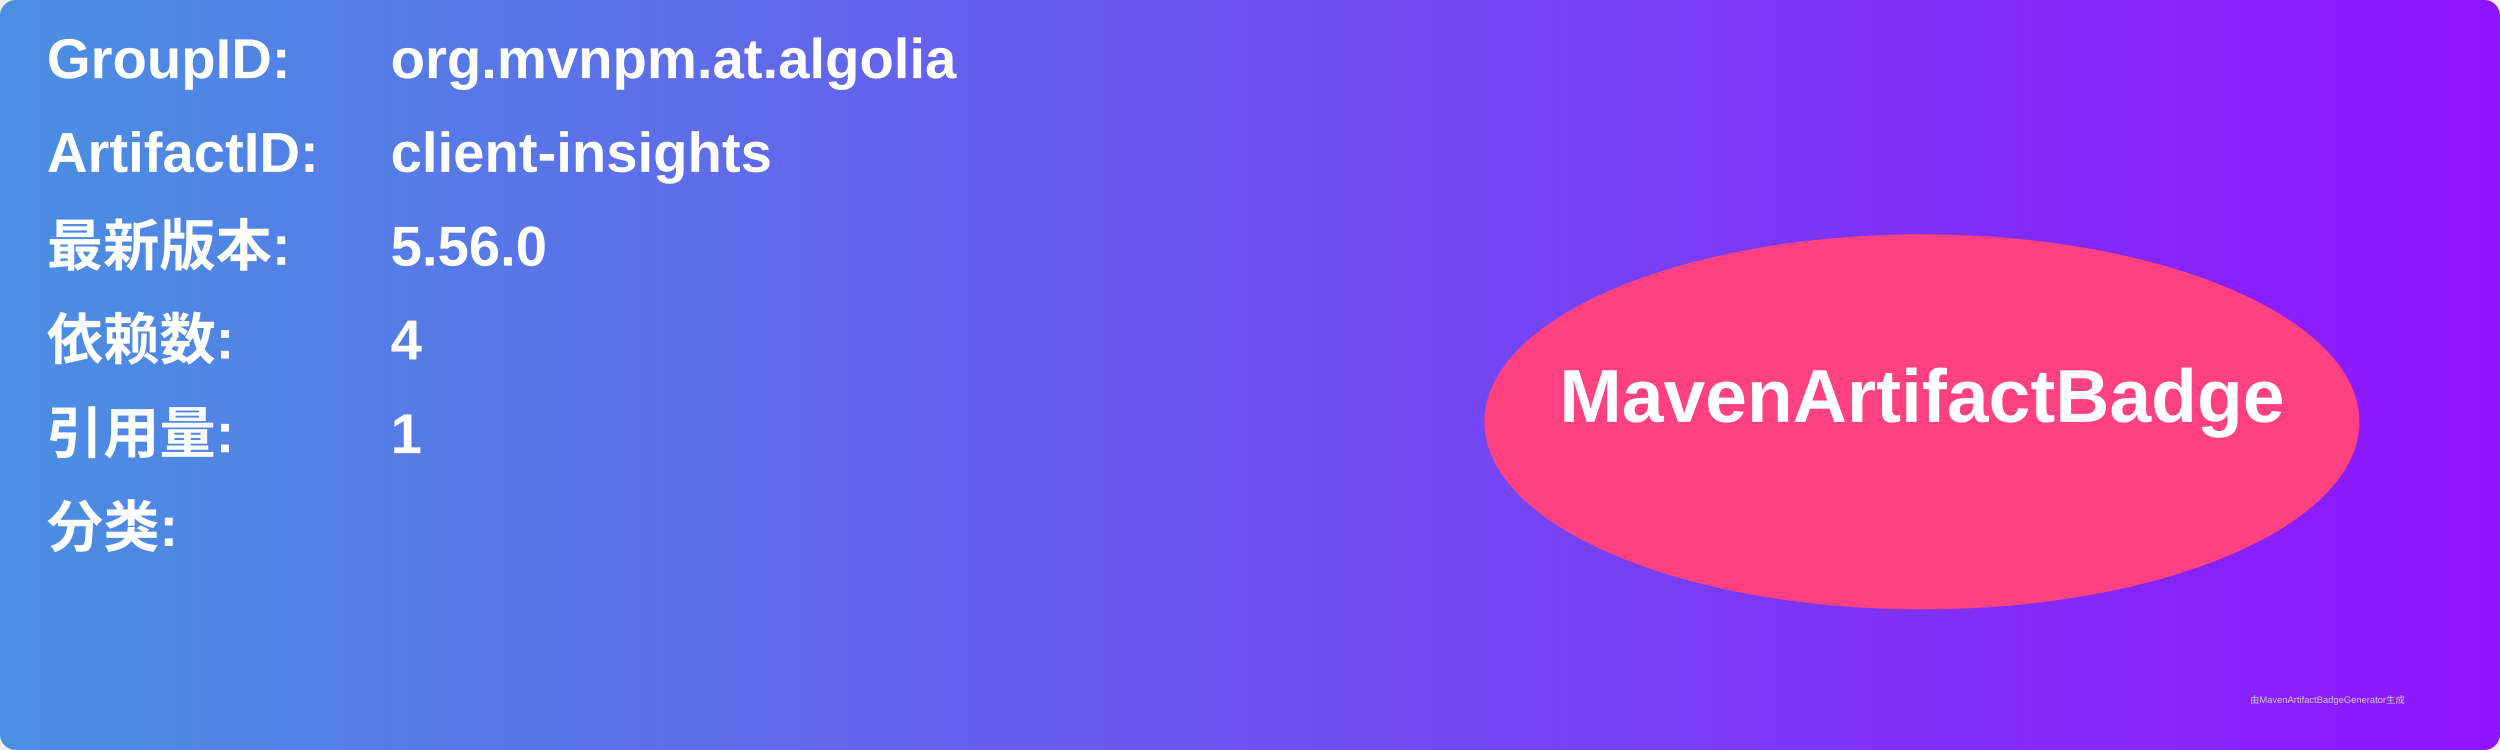
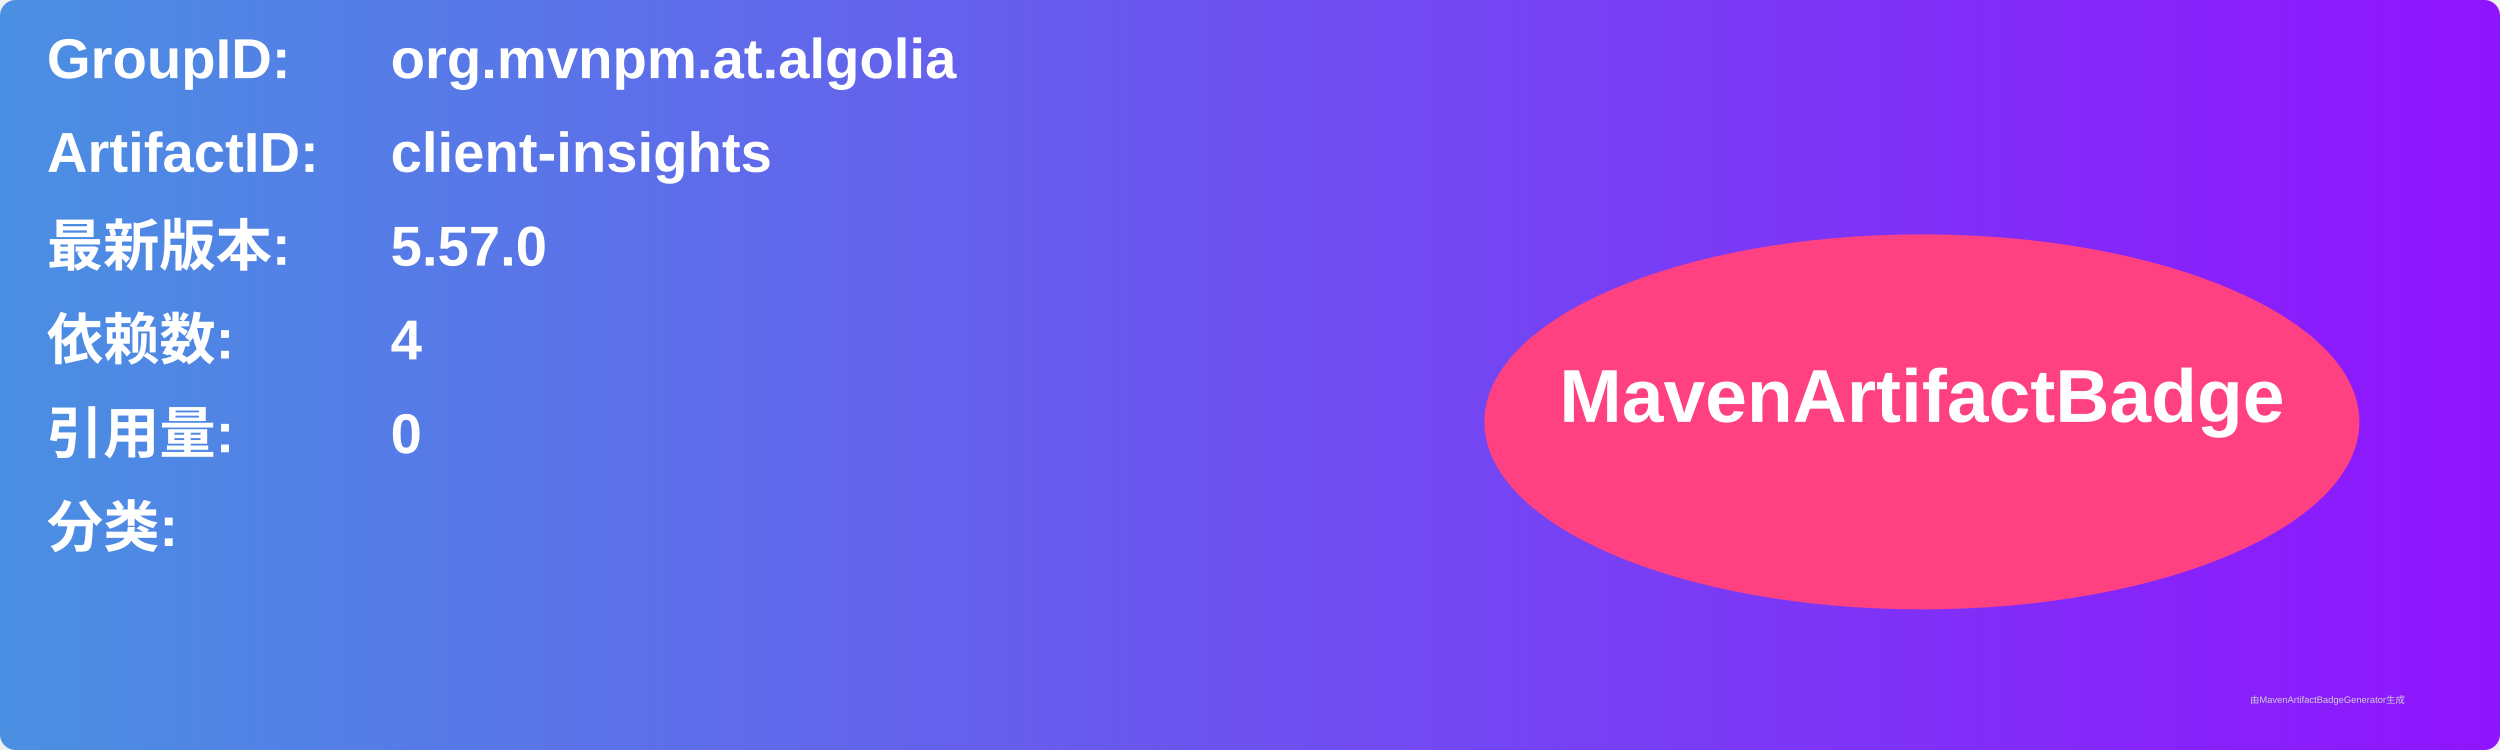
<svg xmlns="http://www.w3.org/2000/svg" width="800" height="240" viewBox="0 0 800 240">
  <linearGradient id="grad" x1="0%" y1="0%" x2="100%" y2="0%">
    <stop offset="0%" stop-color="#4a90e2" />
    <stop offset="100%" stop-color="#9013fe" />
  </linearGradient>
  <rect width="100%" height="100%" rx="5" ry="5" fill="url(#grad)" />
  <g transform="translate(15, 15)">
    <text x="0" y="10" font-family="Arial" font-size="18" fill="white" font-weight="bold" width="260">GroupID:</text>
    <text x="110" y="10" font-family="Arial" font-size="18" fill="white" font-weight="bold" width="460">org.mvnpm.at.algolia</text>
    <text x="0" y="40" font-family="Arial" font-size="18" fill="white" font-weight="bold" width="260">ArtifactID:</text>
    <text x="110" y="40" font-family="Arial" font-size="18" fill="white" font-weight="bold" width="460">client-insights</text>
    <text x="0" y="70" font-family="Arial" font-size="18" fill="white" font-weight="bold">最新版本:</text>
    <text x="110" y="70" font-family="Arial" font-size="18" fill="white" font-weight="bold">
-       <tspan font-weight="bold">5.56.0</tspan>
+       <tspan font-weight="bold">5.57.0</tspan>
    </text>
    <text x="0" y="100" font-family="Arial" font-size="18" fill="white" font-weight="bold">依赖数: </text>
    <text x="110" y="100" font-family="Arial" font-size="18" fill="white">
      <tspan font-weight="bold">4</tspan>
    </text>
    <text x="0" y="130" font-family="Arial" font-size="18" fill="white" font-weight="bold">引用量: </text>
    <text x="110" y="130" font-family="Arial" font-size="18" fill="white">
-       <tspan font-weight="bold">1</tspan>
+       <tspan font-weight="bold">0</tspan>
    </text>
    <text x="0" y="160" font-family="Arial" font-size="18" fill="white" font-weight="bold">分类:</text>
    <text x="10" y="190" font-family="Arial" font-size="10" fill="white">
      <tspan font-weight="bold" />
    </text>
    <ellipse cx="600" cy="120" rx="140" ry="60" fill="#ff4081" />
    <text x="600" y="120" text-anchor="middle" font-family="Arial" font-size="24" fill="white" font-weight="bold">MavenArtifactBadge</text>
  </g>
  <text x="720" y="225" font-family="Arial" font-size="3" fill="#d0d0d0">由MavenArtifactBadgeGenerator生成</text>
</svg>
